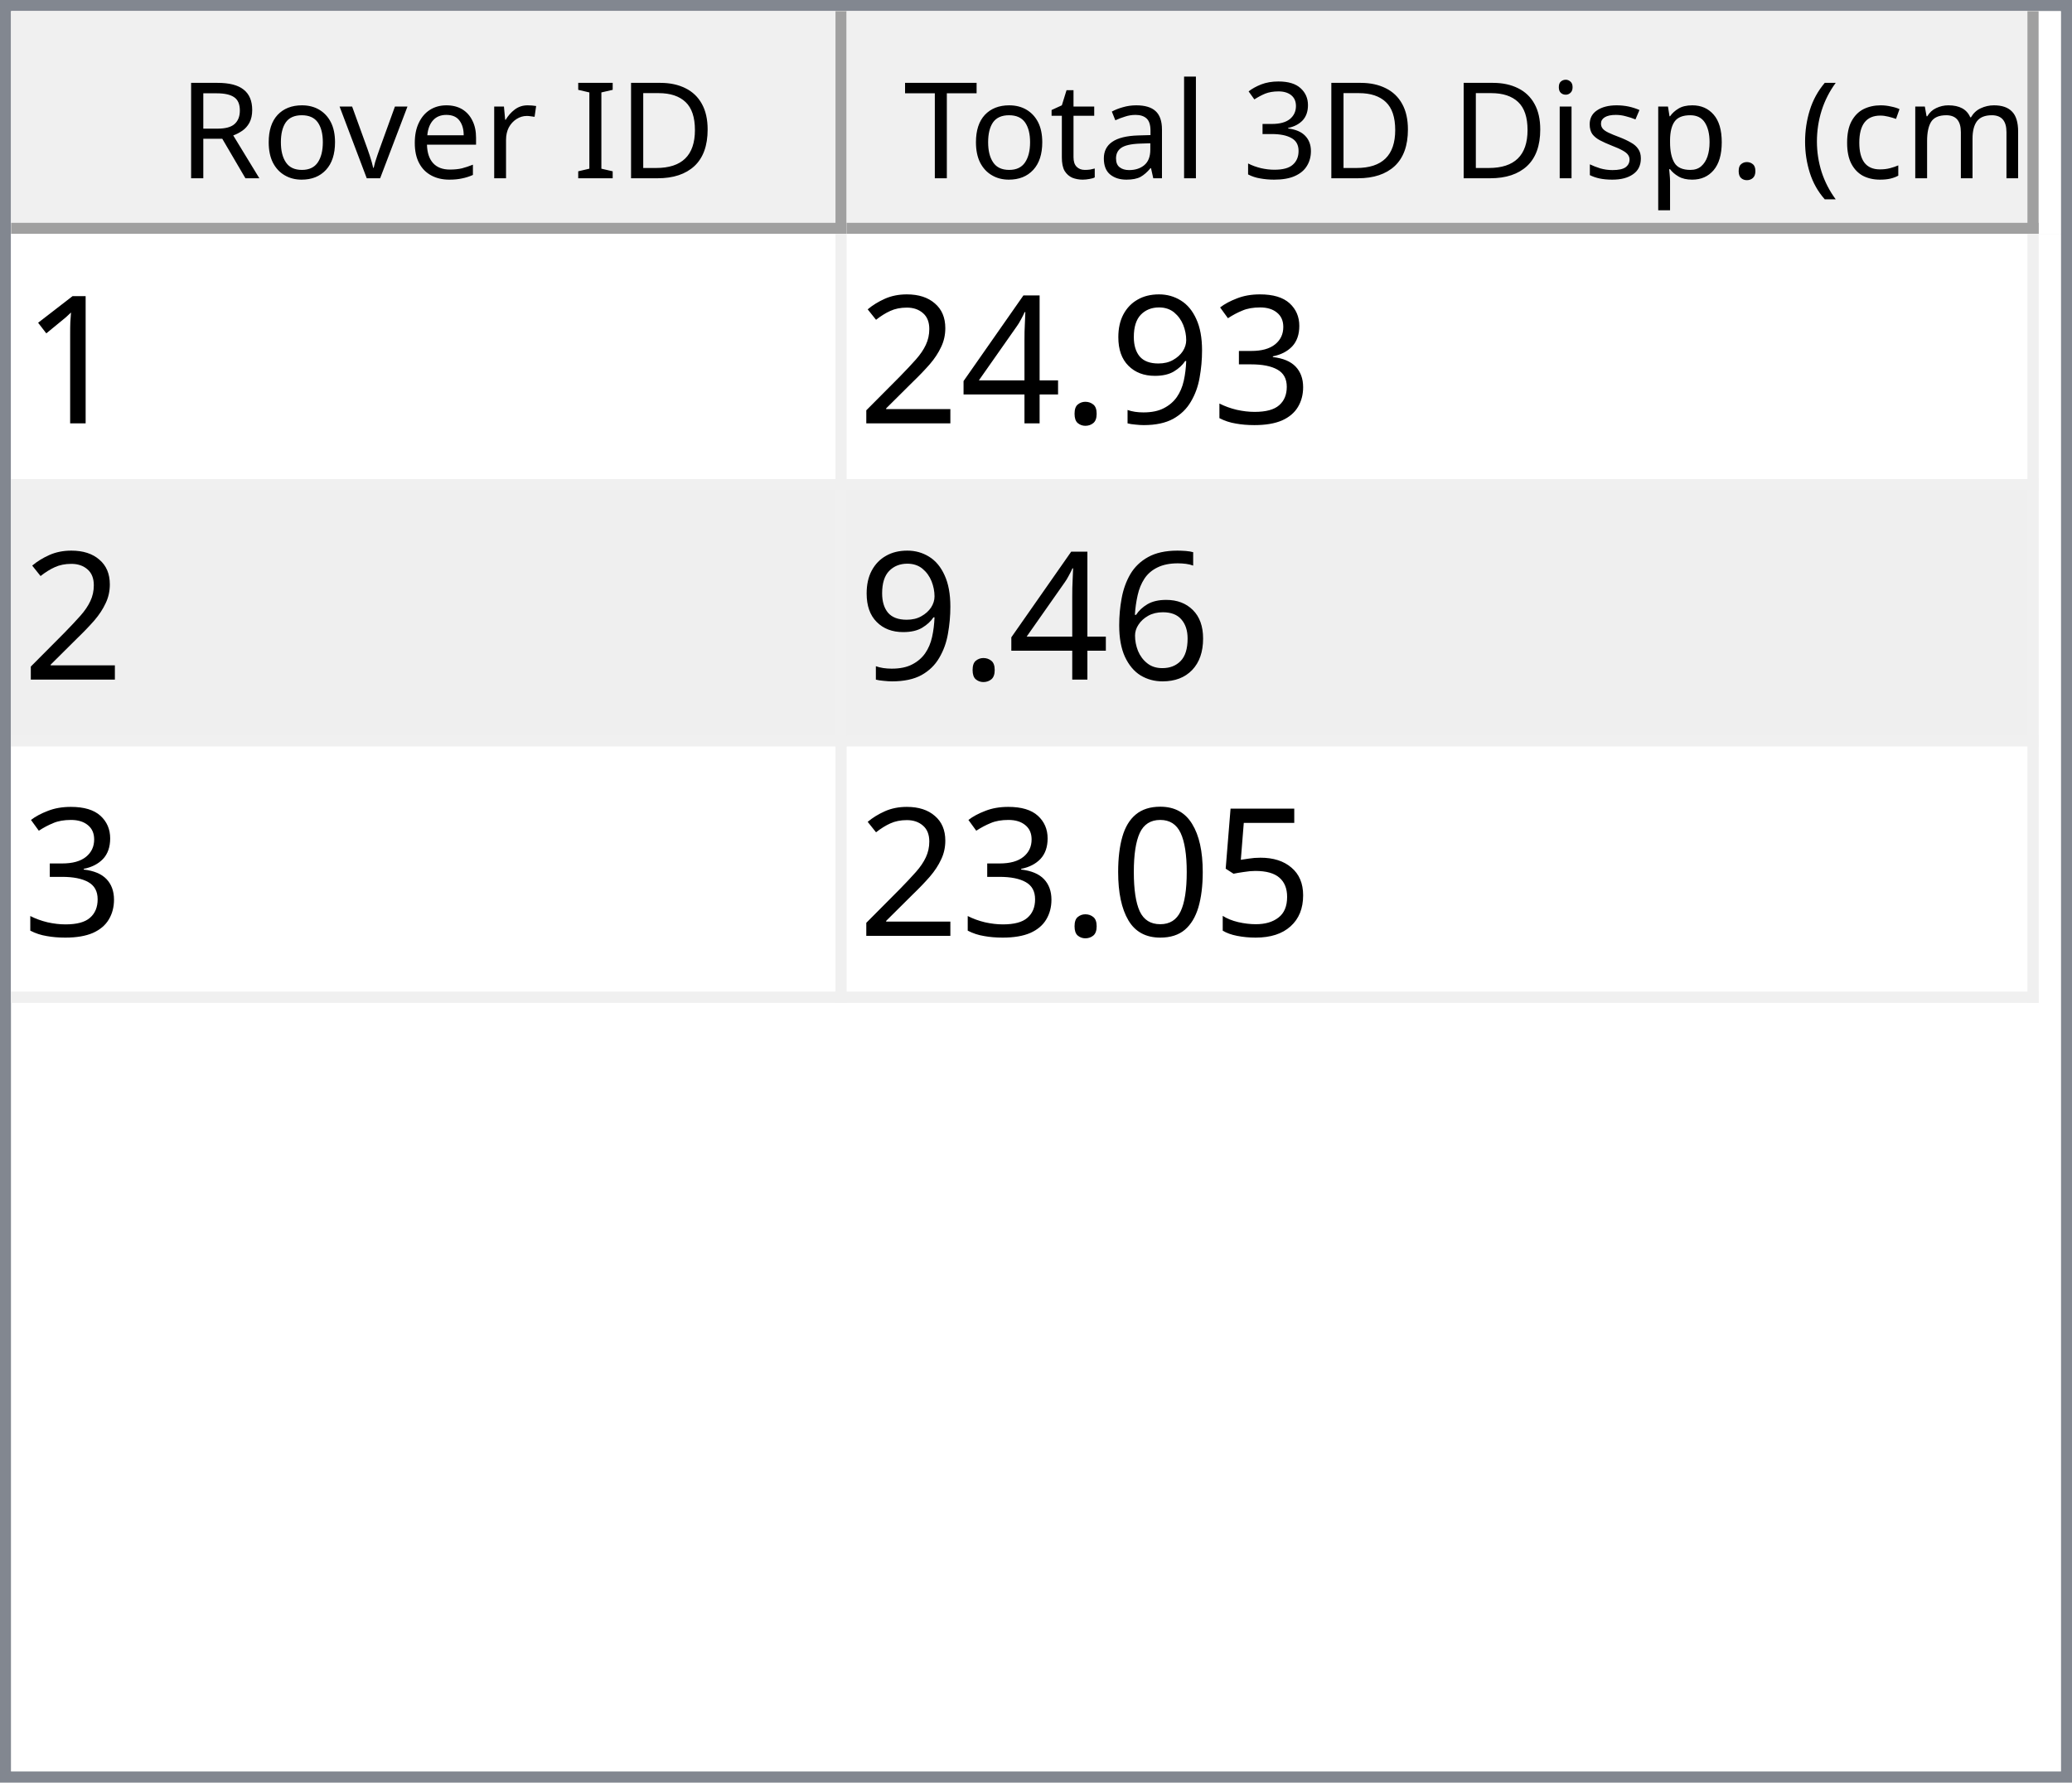
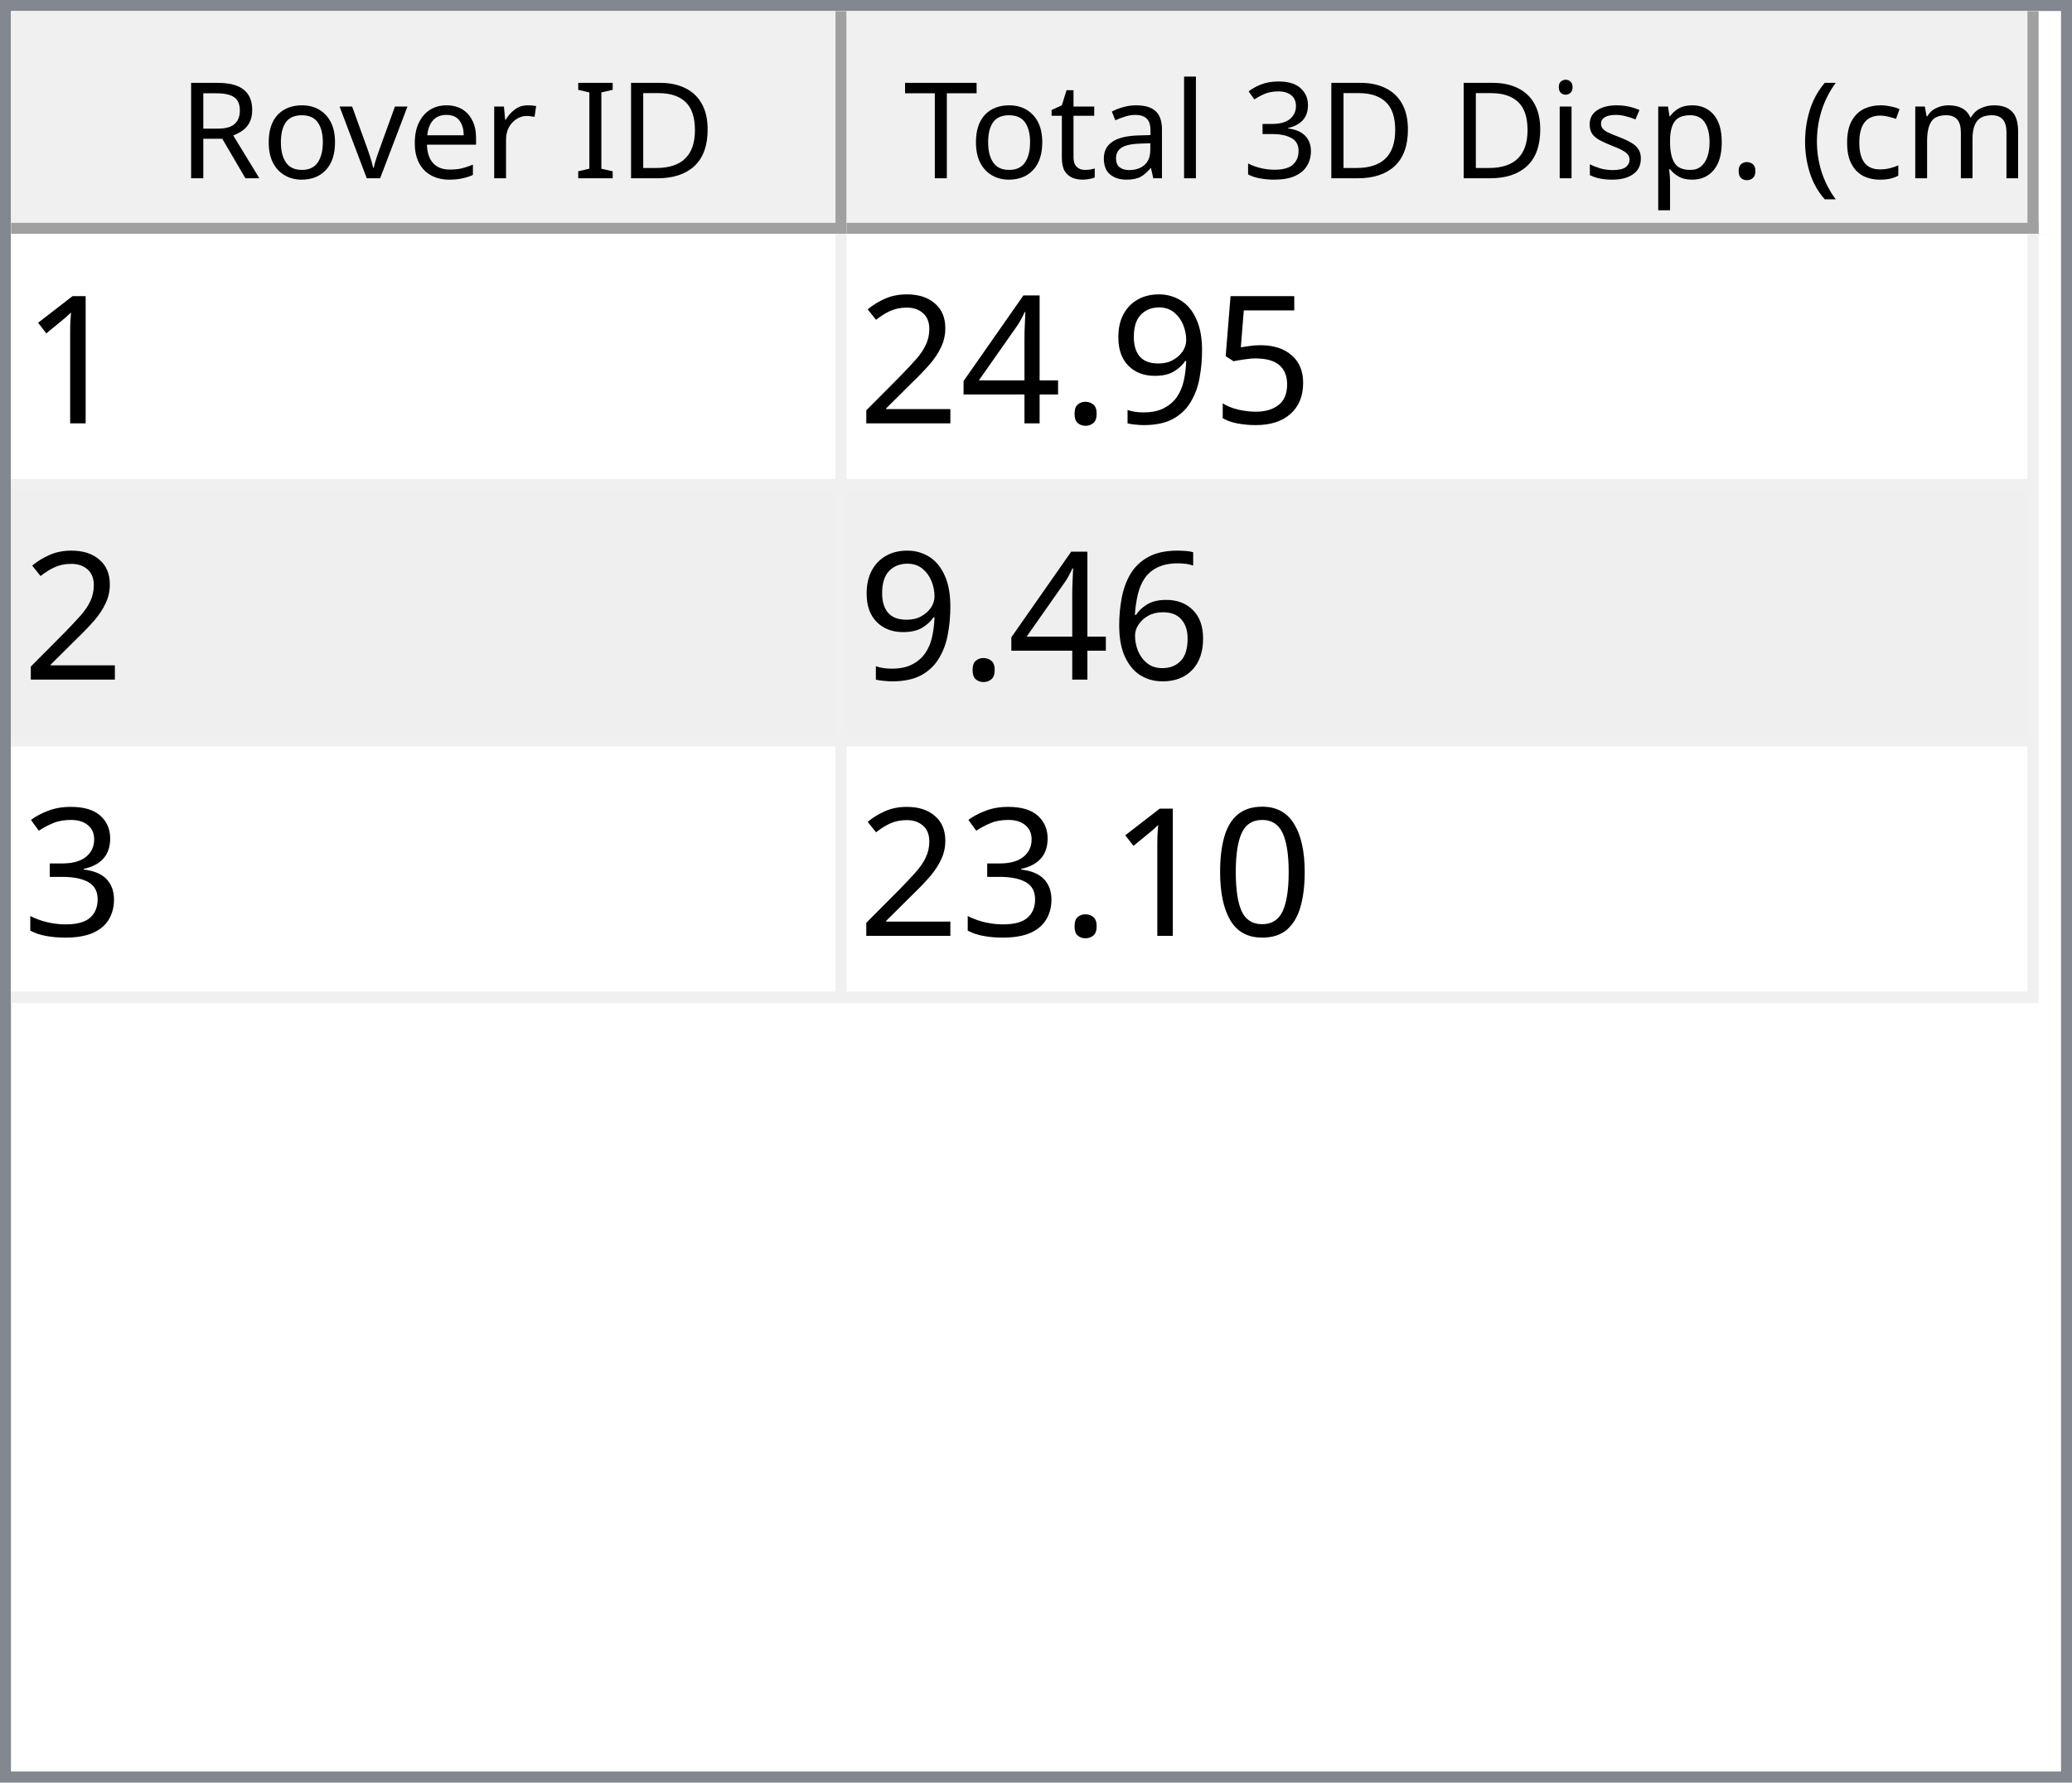
<svg xmlns="http://www.w3.org/2000/svg" style="fill-opacity:1; color-rendering:auto; color-interpolation:auto; text-rendering:auto; stroke:black; stroke-linecap:square; stroke-miterlimit:10; shape-rendering:auto; stroke-opacity:1; fill:black; stroke-dasharray:none; font-weight:normal; stroke-width:1; font-family:'Dialog'; font-style:normal; stroke-linejoin:miter; font-size:12px; stroke-dashoffset:0; image-rendering:auto;" width="186" height="160">
  <defs id="genericDefs" />
  <g>
    <defs id="defs1">
      <clipPath clipPathUnits="userSpaceOnUse" id="clipPath1">
        <path d="M0 0 L186 0 L186 160 L0 160 L0 0 Z" />
      </clipPath>
      <clipPath clipPathUnits="userSpaceOnUse" id="clipPath2">
        <path d="M0 0 L0 160 L186 160 L186 0 Z" />
      </clipPath>
      <clipPath clipPathUnits="userSpaceOnUse" id="clipPath3">
        <path d="M0 0 L0 20 L184 20 L184 0 Z" />
      </clipPath>
      <clipPath clipPathUnits="userSpaceOnUse" id="clipPath4">
        <path d="M0 0 L0 20 L75 20 L75 0 Z" />
      </clipPath>
      <clipPath clipPathUnits="userSpaceOnUse" id="clipPath5">
        <path d="M1 1 L1 19 L74 19 L74 1 Z" />
      </clipPath>
      <clipPath clipPathUnits="userSpaceOnUse" id="clipPath6">
        <path d="M0 0 L0 18 L73 18 L73 0 Z" />
      </clipPath>
      <clipPath clipPathUnits="userSpaceOnUse" id="clipPath7">
        <path d="M-0.5 -0.5 L-0.5 19.5 L74.5 19.5 L74.5 -0.5 Z" />
      </clipPath>
      <clipPath clipPathUnits="userSpaceOnUse" id="clipPath8">
        <path d="M0 0 L0 20 L107 20 L107 0 Z" />
      </clipPath>
      <clipPath clipPathUnits="userSpaceOnUse" id="clipPath9">
        <path d="M1 1 L1 19 L106 19 L106 1 Z" />
      </clipPath>
      <clipPath clipPathUnits="userSpaceOnUse" id="clipPath10">
        <path d="M0 0 L0 18 L105 18 L105 0 Z" />
      </clipPath>
      <clipPath clipPathUnits="userSpaceOnUse" id="clipPath11">
        <path d="M-0.5 -0.5 L-0.5 19.5 L106.5 19.5 L106.5 -0.5 Z" />
      </clipPath>
      <clipPath clipPathUnits="userSpaceOnUse" id="clipPath12">
        <path d="M0 0 L0 138 L184 138 L184 0 Z" />
      </clipPath>
      <clipPath clipPathUnits="userSpaceOnUse" id="clipPath13">
        <path d="M0 0 L0 69 L182 69 L182 0 Z" />
      </clipPath>
      <clipPath clipPathUnits="userSpaceOnUse" id="clipPath14">
        <path d="M-0.5 -0.5 L-0.5 68.5 L181.5 68.5 L181.5 -0.5 Z" />
      </clipPath>
      <clipPath clipPathUnits="userSpaceOnUse" id="clipPath15">
        <path d="M0 0 L0 22 L74 22 L74 0 Z" />
      </clipPath>
      <clipPath clipPathUnits="userSpaceOnUse" id="clipPath16">
        <path d="M0 0 L0 22 L106 22 L106 0 Z" />
      </clipPath>
      <font horiz-adv-x="64.551" id="font1">
        <font-face ascent="107.91" descent="25.098" units-per-em="100" style="font-style:normal; font-family:Segoe UI; font-weight:normal;" />
        <missing-glyph horiz-adv-x="64.551" d="M8.109 0 L8.109 68.266 L56.453 68.266 L56.453 0 L8.109 0 ZM15.328 7.234 L49.219 7.234 L49.219 61.031 L15.328 61.031 L15.328 7.234 Z" />
        <glyph unicode="D" horiz-adv-x="70.117" d="M9.188 0 L9.188 70.016 L28.516 70.016 Q65.531 70.016 65.531 35.891 Q65.531 19.672 55.25 9.836 Q44.969 0 27.734 0 L9.188 0 ZM17.391 62.594 L17.391 7.422 L27.828 7.422 Q41.609 7.422 49.273 14.797 Q56.938 22.172 56.938 35.688 Q56.938 62.594 28.328 62.594 L17.391 62.594 Z" />
        <glyph unicode="I" horiz-adv-x="26.611" d="M17.391 0 L9.188 0 L9.188 70.016 L17.391 70.016 L17.391 0 Z" />
        <glyph unicode=" " horiz-adv-x="27.393" d="" />
        <glyph unicode="r" horiz-adv-x="34.766" d="M34.188 41.891 Q32.078 43.5 28.125 43.5 Q23 43.5 19.555 38.672 Q16.109 33.844 16.109 25.484 L16.109 0 L8.109 0 L8.109 50 L16.109 50 L16.109 39.703 L16.312 39.703 Q18.016 44.969 21.531 47.922 Q25.047 50.875 29.391 50.875 Q32.516 50.875 34.188 50.203 L34.188 41.891 Z" />
        <glyph unicode="e" horiz-adv-x="52.295" d="M48.297 23 L12.984 23 Q13.188 14.656 17.484 10.109 Q21.781 5.562 29.297 5.562 Q37.75 5.562 44.828 11.141 L44.828 3.609 Q38.234 -1.172 27.391 -1.172 Q16.797 -1.172 10.742 5.641 Q4.688 12.453 4.688 24.812 Q4.688 36.469 11.305 43.82 Q17.922 51.172 27.734 51.172 Q37.547 51.172 42.922 44.828 Q48.297 38.484 48.297 27.203 L48.297 23 ZM40.094 29.781 Q40.047 36.719 36.75 40.578 Q33.453 44.438 27.594 44.438 Q21.922 44.438 17.969 40.383 Q14.016 36.328 13.094 29.781 L40.094 29.781 Z" />
        <glyph unicode="v" horiz-adv-x="47.9" d="M47.406 50 L27.484 0 L19.625 0 L0.688 50 L9.469 50 L22.172 13.672 Q23.578 9.672 23.922 6.688 L24.125 6.688 Q24.609 10.453 25.688 13.484 L38.969 50 L47.406 50 Z" />
        <glyph unicode="o" horiz-adv-x="58.594" d="M29 -1.172 Q17.922 -1.172 11.305 5.836 Q4.688 12.844 4.688 24.422 Q4.688 37.016 11.57 44.094 Q18.453 51.172 30.172 51.172 Q41.359 51.172 47.633 44.289 Q53.906 37.406 53.906 25.203 Q53.906 13.234 47.141 6.031 Q40.375 -1.172 29 -1.172 ZM29.594 44.438 Q21.875 44.438 17.383 39.188 Q12.891 33.938 12.891 24.703 Q12.891 15.828 17.43 10.695 Q21.969 5.562 29.594 5.562 Q37.359 5.562 41.531 10.594 Q45.703 15.625 45.703 24.906 Q45.703 34.281 41.531 39.359 Q37.359 44.438 29.594 44.438 Z" />
        <glyph unicode="R" horiz-adv-x="59.814" d="M59.375 0 L49.609 0 L37.891 19.625 Q36.281 22.359 34.766 24.289 Q33.25 26.219 31.664 27.438 Q30.078 28.656 28.25 29.219 Q26.422 29.781 24.125 29.781 L17.391 29.781 L17.391 0 L9.188 0 L9.188 70.016 L30.078 70.016 Q34.672 70.016 38.555 68.867 Q42.438 67.719 45.289 65.375 Q48.141 63.031 49.758 59.547 Q51.375 56.062 51.375 51.375 Q51.375 47.703 50.273 44.656 Q49.172 41.609 47.148 39.211 Q45.125 36.812 42.266 35.133 Q39.406 33.453 35.844 32.516 L35.844 32.328 Q37.594 31.547 38.891 30.547 Q40.188 29.547 41.359 28.18 Q42.531 26.812 43.68 25.078 Q44.828 23.344 46.234 21.047 L59.375 0 ZM17.391 62.594 L17.391 37.203 L28.516 37.203 Q31.594 37.203 34.203 38.133 Q36.812 39.062 38.719 40.797 Q40.625 42.531 41.703 45.047 Q42.781 47.562 42.781 50.688 Q42.781 56.297 39.141 59.445 Q35.5 62.594 28.609 62.594 L17.391 62.594 Z" />
        <glyph unicode=")" horiz-adv-x="30.176" d="M8.297 -15.922 L1.172 -15.922 Q16.406 2.344 16.406 26.812 Q16.406 51.469 1.078 70.016 L8.297 70.016 Q23.531 52.156 23.531 26.703 Q23.531 1.375 8.297 -15.922 Z" />
        <glyph unicode="m" horiz-adv-x="86.133" d="M79.109 0 L71.094 0 L71.094 28.719 Q71.094 37.016 68.531 40.727 Q65.969 44.438 59.906 44.438 Q54.781 44.438 51.195 39.75 Q47.609 35.062 47.609 28.516 L47.609 0 L39.594 0 L39.594 29.688 Q39.594 44.438 28.219 44.438 Q22.953 44.438 19.531 40.016 Q16.109 35.594 16.109 28.516 L16.109 0 L8.109 0 L8.109 50 L16.109 50 L16.109 42.094 L16.312 42.094 Q21.625 51.172 31.844 51.172 Q36.969 51.172 40.773 48.312 Q44.578 45.453 46 40.828 Q51.562 51.172 62.594 51.172 Q79.109 51.172 79.109 30.812 L79.109 0 Z" />
        <glyph unicode="c" horiz-adv-x="46.191" d="M42.188 2.297 Q36.422 -1.172 28.516 -1.172 Q17.828 -1.172 11.258 5.789 Q4.688 12.75 4.688 23.828 Q4.688 36.188 11.766 43.68 Q18.844 51.172 30.672 51.172 Q37.25 51.172 42.281 48.734 L42.281 40.531 Q36.719 44.438 30.375 44.438 Q22.703 44.438 17.797 38.945 Q12.891 33.453 12.891 24.516 Q12.891 15.719 17.508 10.641 Q22.125 5.562 29.891 5.562 Q36.422 5.562 42.188 9.906 L42.188 2.297 Z" />
        <glyph unicode="(" horiz-adv-x="30.176" d="M29.109 -15.922 L21.969 -15.922 Q6.844 1.375 6.844 26.703 Q6.844 52.156 21.969 70.016 L29.203 70.016 Q13.875 51.469 13.875 26.812 Q13.875 2.344 29.109 -15.922 Z" />
        <glyph unicode="." horiz-adv-x="21.68" d="M10.891 -1.078 Q8.641 -1.078 7.055 0.539 Q5.469 2.156 5.469 4.391 Q5.469 6.641 7.055 8.273 Q8.641 9.906 10.891 9.906 Q13.188 9.906 14.797 8.273 Q16.406 6.641 16.406 4.391 Q16.406 2.156 14.797 0.539 Q13.188 -1.078 10.891 -1.078 Z" />
        <glyph unicode="p" horiz-adv-x="58.789" d="M16.312 7.234 L16.109 7.234 L16.109 -23 L8.109 -23 L8.109 50 L16.109 50 L16.109 41.219 L16.312 41.219 Q22.219 51.172 33.594 51.172 Q43.266 51.172 48.688 44.461 Q54.109 37.75 54.109 26.469 Q54.109 13.922 48 6.375 Q41.891 -1.172 31.297 -1.172 Q21.578 -1.172 16.312 7.234 ZM16.109 27.391 L16.109 20.406 Q16.109 14.203 20.141 9.883 Q24.172 5.562 30.375 5.562 Q37.641 5.562 41.773 11.133 Q45.906 16.703 45.906 26.609 Q45.906 34.969 42.047 39.703 Q38.188 44.438 31.594 44.438 Q24.609 44.438 20.359 39.578 Q16.109 34.719 16.109 27.391 Z" />
        <glyph unicode="s" horiz-adv-x="42.432" d="M5.078 1.812 L5.078 10.406 Q11.625 5.562 19.484 5.562 Q30.031 5.562 30.031 12.594 Q30.031 14.594 29.125 15.992 Q28.219 17.391 26.68 18.461 Q25.141 19.531 23.07 20.383 Q21 21.234 18.609 22.172 Q15.281 23.484 12.766 24.828 Q10.25 26.172 8.57 27.859 Q6.891 29.547 6.031 31.695 Q5.172 33.844 5.172 36.719 Q5.172 40.234 6.789 42.945 Q8.406 45.656 11.086 47.484 Q13.766 49.312 17.211 50.242 Q20.656 51.172 24.312 51.172 Q30.812 51.172 35.938 48.922 L35.938 40.828 Q30.422 44.438 23.25 44.438 Q21 44.438 19.195 43.922 Q17.391 43.406 16.094 42.477 Q14.797 41.547 14.086 40.258 Q13.375 38.969 13.375 37.406 Q13.375 35.453 14.086 34.133 Q14.797 32.812 16.164 31.789 Q17.531 30.766 19.484 29.938 Q21.438 29.109 23.922 28.125 Q27.25 26.859 29.883 25.516 Q32.516 24.172 34.375 22.484 Q36.234 20.797 37.234 18.602 Q38.234 16.406 38.234 13.375 Q38.234 9.672 36.602 6.938 Q34.969 4.203 32.234 2.398 Q29.5 0.594 25.93 -0.289 Q22.359 -1.172 18.453 -1.172 Q10.75 -1.172 5.078 1.812 Z" />
        <glyph unicode="i" horiz-adv-x="24.219" d="M12.203 62.703 Q10.062 62.703 8.547 64.164 Q7.031 65.625 7.031 67.875 Q7.031 70.125 8.547 71.609 Q10.062 73.094 12.203 73.094 Q14.406 73.094 15.945 71.609 Q17.484 70.125 17.484 67.875 Q17.484 65.719 15.945 64.211 Q14.406 62.703 12.203 62.703 ZM16.109 0 L8.109 0 L8.109 50 L16.109 50 L16.109 0 Z" />
        <glyph unicode="3" horiz-adv-x="53.906" d="M46.531 19.828 Q46.531 15.094 44.75 11.211 Q42.969 7.328 39.719 4.57 Q36.469 1.812 31.93 0.297 Q27.391 -1.219 21.922 -1.219 Q11.922 -1.219 6 2.594 L6 11.188 Q13.094 5.609 22.219 5.609 Q25.875 5.609 28.828 6.539 Q31.781 7.469 33.906 9.227 Q36.031 10.984 37.18 13.477 Q38.328 15.969 38.328 19.094 Q38.328 32.812 18.797 32.812 L12.984 32.812 L12.984 39.594 L18.5 39.594 Q35.797 39.594 35.797 52.484 Q35.797 64.406 22.609 64.406 Q15.188 64.406 8.688 59.422 L8.688 67.188 Q15.375 71.188 24.609 71.188 Q29 71.188 32.57 69.969 Q36.141 68.75 38.68 66.555 Q41.219 64.359 42.609 61.281 Q44 58.203 44 54.5 Q44 40.672 30.031 36.719 L30.031 36.531 Q33.594 36.141 36.625 34.797 Q39.656 33.453 41.852 31.305 Q44.047 29.156 45.289 26.25 Q46.531 23.344 46.531 19.828 Z" />
        <glyph unicode="l" horiz-adv-x="24.219" d="M16.109 0 L8.109 0 L8.109 74.031 L16.109 74.031 L16.109 0 Z" />
        <glyph unicode="a" horiz-adv-x="50.879" d="M43.891 0 L35.891 0 L35.891 7.812 L35.688 7.812 Q30.469 -1.172 20.312 -1.172 Q12.844 -1.172 8.617 2.781 Q4.391 6.734 4.391 13.281 Q4.391 27.297 20.906 29.594 L35.891 31.688 Q35.891 44.438 25.594 44.438 Q16.547 44.438 9.281 38.281 L9.281 46.484 Q16.656 51.172 26.266 51.172 Q43.891 51.172 43.891 32.516 L43.891 0 ZM35.891 25.297 L23.828 23.641 Q18.266 22.859 15.43 20.875 Q12.594 18.891 12.594 13.875 Q12.594 10.203 15.211 7.883 Q17.828 5.562 22.172 5.562 Q28.125 5.562 32.008 9.742 Q35.891 13.922 35.891 20.312 L35.891 25.297 Z" />
        <glyph unicode="t" horiz-adv-x="33.887" d="M31.297 0.484 Q28.469 -1.078 23.828 -1.078 Q10.688 -1.078 10.688 13.578 L10.688 43.172 L2.094 43.172 L2.094 50 L10.688 50 L10.688 62.203 L18.703 64.797 L18.703 50 L31.297 50 L31.297 43.172 L18.703 43.172 L18.703 14.984 Q18.703 9.969 20.414 7.82 Q22.125 5.672 26.078 5.672 Q29.109 5.672 31.297 7.328 L31.297 0.484 Z" />
        <glyph unicode="T" horiz-adv-x="52.393" d="M50.594 62.594 L30.375 62.594 L30.375 0 L22.172 0 L22.172 62.594 L2 62.594 L2 70.016 L50.594 70.016 L50.594 62.594 Z" />
      </font>
      <font horiz-adv-x="75.0" id="font2">
        <font-face ascent="100.537" descent="21.973" units-per-em="100" style="font-style:normal; font-family:sans-serif; font-weight:normal;" />
        <missing-glyph horiz-adv-x="75.0" d="M12.5 0 L12.5 62.5 L62.5 62.5 L62.5 0 L12.5 0 ZM14.062 1.562 L60.938 1.562 L60.938 60.938 L14.062 60.938 L14.062 1.562 Z" />
        <glyph unicode="1" horiz-adv-x="55.615" d="M37.25 0 L28.469 0 L28.469 56 Q25.297 52.984 20.141 49.953 Q14.984 46.922 10.891 45.406 L10.891 53.906 Q18.266 57.375 23.781 62.305 Q29.297 67.234 31.594 71.875 L37.25 71.875 L37.25 0 Z" />
-         <glyph unicode="3" horiz-adv-x="55.615" d="M4.203 18.891 L12.984 20.062 Q14.5 12.594 18.141 9.297 Q21.781 6 27 6 Q33.203 6 37.477 10.297 Q41.75 14.594 41.75 20.953 Q41.75 27 37.797 30.93 Q33.844 34.859 27.734 34.859 Q25.25 34.859 21.531 33.891 L22.516 41.609 Q23.391 41.5 23.922 41.5 Q29.547 41.5 34.039 44.43 Q38.531 47.359 38.531 53.469 Q38.531 58.297 35.258 61.477 Q31.984 64.656 26.812 64.656 Q21.688 64.656 18.266 61.43 Q14.844 58.203 13.875 51.766 L5.078 53.328 Q6.688 62.156 12.398 67.016 Q18.109 71.875 26.609 71.875 Q32.469 71.875 37.398 69.359 Q42.328 66.844 44.945 62.5 Q47.562 58.156 47.562 53.266 Q47.562 48.641 45.07 44.828 Q42.578 41.016 37.703 38.766 Q44.047 37.312 47.562 32.695 Q51.078 28.078 51.078 21.141 Q51.078 11.766 44.242 5.25 Q37.406 -1.266 26.953 -1.266 Q17.531 -1.266 11.305 4.352 Q5.078 9.969 4.203 18.891 Z" />
+         <glyph unicode="5" horiz-adv-x="55.615" d="M4.156 18.75 L13.375 19.531 Q14.406 12.797 18.141 9.398 Q21.875 6 27.156 6 Q33.5 6 37.891 10.789 Q42.281 15.578 42.281 23.484 Q42.281 31 38.062 35.352 Q33.844 39.703 27 39.703 Q22.75 39.703 19.336 37.773 Q15.922 35.844 13.969 32.766 L5.719 33.844 L12.641 70.609 L48.25 70.609 L48.25 62.203 L19.672 62.203 L15.828 42.969 Q22.266 47.469 29.344 47.469 Q38.719 47.469 45.164 40.969 Q51.609 34.469 51.609 24.266 Q51.609 14.547 45.953 7.469 Q39.062 -1.219 27.156 -1.219 Q17.391 -1.219 11.211 4.25 Q5.031 9.719 4.156 18.75 Z" />
        <glyph unicode="9" horiz-adv-x="55.615" d="M5.469 16.547 L13.922 17.328 Q14.984 11.375 18.016 8.688 Q21.047 6 25.781 6 Q29.828 6 32.883 7.859 Q35.938 9.719 37.891 12.82 Q39.844 15.922 41.164 21.195 Q42.484 26.469 42.484 31.938 Q42.484 32.516 42.438 33.688 Q39.797 29.5 35.234 26.883 Q30.672 24.266 25.344 24.266 Q16.453 24.266 10.305 30.711 Q4.156 37.156 4.156 47.703 Q4.156 58.594 10.578 65.234 Q17 71.875 26.656 71.875 Q33.641 71.875 39.43 68.117 Q45.219 64.359 48.219 57.398 Q51.219 50.438 51.219 37.25 Q51.219 23.531 48.242 15.406 Q45.266 7.281 39.383 3.031 Q33.5 -1.219 25.594 -1.219 Q17.188 -1.219 11.867 3.445 Q6.547 8.109 5.469 16.547 ZM41.453 48.141 Q41.453 55.719 37.43 60.156 Q33.406 64.594 27.734 64.594 Q21.875 64.594 17.531 59.812 Q13.188 55.031 13.188 47.406 Q13.188 40.578 17.312 36.305 Q21.438 32.031 27.484 32.031 Q33.594 32.031 37.523 36.305 Q41.453 40.578 41.453 48.141 Z" />
        <glyph unicode="." horiz-adv-x="27.783" d="M9.078 0 L9.078 10.016 L19.094 10.016 L19.094 0 L9.078 0 Z" />
        <glyph unicode="4" horiz-adv-x="55.615" d="M32.328 0 L32.328 17.141 L1.266 17.141 L1.266 25.203 L33.938 71.578 L41.109 71.578 L41.109 25.203 L50.781 25.203 L50.781 17.141 L41.109 17.141 L41.109 0 L32.328 0 ZM32.328 25.203 L32.328 57.469 L9.906 25.203 L32.328 25.203 Z" />
        <glyph unicode="2" horiz-adv-x="55.615" d="M50.344 8.453 L50.344 0 L3.031 0 Q2.938 3.172 4.047 6.109 Q5.859 10.938 9.836 15.625 Q13.812 20.312 21.344 26.469 Q33.016 36.031 37.117 41.625 Q41.219 47.219 41.219 52.203 Q41.219 57.422 37.477 61.008 Q33.734 64.594 27.734 64.594 Q21.391 64.594 17.578 60.789 Q13.766 56.984 13.719 50.25 L4.688 51.172 Q5.609 61.281 11.664 66.578 Q17.719 71.875 27.938 71.875 Q38.234 71.875 44.242 66.164 Q50.25 60.453 50.25 52 Q50.25 47.703 48.492 43.555 Q46.734 39.406 42.656 34.812 Q38.578 30.219 29.109 22.219 Q21.188 15.578 18.945 13.211 Q16.703 10.844 15.234 8.453 L50.344 8.453 Z" />
        <glyph unicode="6" horiz-adv-x="55.615" d="M49.75 54.047 L41.016 53.375 Q39.844 58.547 37.703 60.891 Q34.125 64.656 28.906 64.656 Q24.703 64.656 21.531 62.312 Q17.391 59.281 14.992 53.469 Q12.594 47.656 12.5 36.922 Q15.672 41.75 20.266 44.094 Q24.859 46.438 29.891 46.438 Q38.672 46.438 44.852 39.969 Q51.031 33.5 51.031 23.25 Q51.031 16.5 48.125 10.719 Q45.219 4.938 40.141 1.859 Q35.062 -1.219 28.609 -1.219 Q17.625 -1.219 10.695 6.859 Q3.766 14.938 3.766 33.5 Q3.766 54.25 11.422 63.672 Q18.109 71.875 29.438 71.875 Q37.891 71.875 43.289 67.141 Q48.688 62.406 49.75 54.047 ZM13.875 23.188 Q13.875 18.656 15.797 14.508 Q17.719 10.359 21.188 8.18 Q24.656 6 28.469 6 Q34.031 6 38.039 10.492 Q42.047 14.984 42.047 22.703 Q42.047 30.125 38.086 34.398 Q34.125 38.672 28.125 38.672 Q22.172 38.672 18.023 34.398 Q13.875 30.125 13.875 23.188 Z" />
-         <glyph unicode="5" horiz-adv-x="55.615" d="M4.156 18.75 L13.375 19.531 Q14.406 12.797 18.141 9.398 Q21.875 6 27.156 6 Q33.5 6 37.891 10.789 Q42.281 15.578 42.281 23.484 Q42.281 31 38.062 35.352 Q33.844 39.703 27 39.703 Q22.75 39.703 19.336 37.773 Q15.922 35.844 13.969 32.766 L5.719 33.844 L12.641 70.609 L48.25 70.609 L48.25 62.203 L19.672 62.203 L15.828 42.969 Q22.266 47.469 29.344 47.469 Q38.719 47.469 45.164 40.969 Q51.609 34.469 51.609 24.266 Q51.609 14.547 45.953 7.469 Q39.062 -1.219 27.156 -1.219 Q17.391 -1.219 11.211 4.25 Q5.031 9.719 4.156 18.75 Z" />
+         <glyph unicode="3" horiz-adv-x="55.615" d="M4.203 18.891 L12.984 20.062 Q14.5 12.594 18.141 9.297 Q21.781 6 27 6 Q33.203 6 37.477 10.297 Q41.75 14.594 41.75 20.953 Q41.75 27 37.797 30.93 Q33.844 34.859 27.734 34.859 Q25.25 34.859 21.531 33.891 L22.516 41.609 Q23.391 41.5 23.922 41.5 Q29.547 41.5 34.039 44.43 Q38.531 47.359 38.531 53.469 Q38.531 58.297 35.258 61.477 Q31.984 64.656 26.812 64.656 Q21.688 64.656 18.266 61.43 Q14.844 58.203 13.875 51.766 L5.078 53.328 Q6.688 62.156 12.398 67.016 Q18.109 71.875 26.609 71.875 Q32.469 71.875 37.398 69.359 Q42.328 66.844 44.945 62.5 Q47.562 58.156 47.562 53.266 Q47.562 48.641 45.07 44.828 Q42.578 41.016 37.703 38.766 Q44.047 37.312 47.562 32.695 Q51.078 28.078 51.078 21.141 Q51.078 11.766 44.242 5.25 Q37.406 -1.266 26.953 -1.266 Q17.531 -1.266 11.305 4.352 Q5.078 9.969 4.203 18.891 Z" />
        <glyph unicode="0" horiz-adv-x="55.615" d="M4.156 35.297 Q4.156 48 6.766 55.742 Q9.375 63.484 14.523 67.68 Q19.672 71.875 27.484 71.875 Q33.25 71.875 37.594 69.555 Q41.938 67.234 44.773 62.867 Q47.609 58.5 49.219 52.227 Q50.828 45.953 50.828 35.297 Q50.828 22.703 48.242 14.969 Q45.656 7.234 40.508 3.008 Q35.359 -1.219 27.484 -1.219 Q17.141 -1.219 11.234 6.203 Q4.156 15.141 4.156 35.297 ZM13.188 35.297 Q13.188 17.672 17.312 11.836 Q21.438 6 27.484 6 Q33.547 6 37.672 11.859 Q41.797 17.719 41.797 35.297 Q41.797 52.984 37.672 58.789 Q33.547 64.594 27.391 64.594 Q21.344 64.594 17.719 59.469 Q13.188 52.938 13.188 35.297 Z" />
      </font>
    </defs>
    <g style="fill:white; stroke:white;">
      <rect x="0" y="0" width="186" style="clip-path:url(#clipPath1); stroke:none;" height="160" />
    </g>
    <g style="fill:white; text-rendering:optimizeSpeed; color-rendering:optimizeSpeed; image-rendering:optimizeSpeed; shape-rendering:crispEdges; stroke:white; color-interpolation:sRGB;">
      <rect x="0" width="186" height="160" y="0" style="stroke:none;" />
      <path style="stroke:none;" d="M0 160 L186 160 L186 0 L0 0 Z" />
    </g>
    <g style="fill:rgb(240,240,240); font-family:'Segoe UI'; stroke:rgb(240,240,240);">
      <rect x="0" y="0" width="186" style="clip-path:url(#clipPath2); stroke:none;" height="160" />
    </g>
    <g style="fill:rgb(130,135,144); font-family:'Segoe UI'; stroke:rgb(130,135,144);">
      <path d="M0 0 L186 0 L186 160 L0 160 L0 0 ZM1 1 L185 1 L185 159 L1 159 L1 1 Z" style="fill-rule:evenodd; clip-path:url(#clipPath2); stroke:none;" />
    </g>
    <g style="fill:white; font-family:'Segoe UI'; stroke:white;" transform="translate(1,1)">
      <rect x="0" y="0" width="184" style="clip-path:url(#clipPath3); stroke:none;" height="20" />
    </g>
    <g style="fill:rgb(240,240,240); font-family:'Segoe UI'; stroke:rgb(240,240,240);" transform="translate(1,1)">
      <rect x="0" y="0" width="75" style="clip-path:url(#clipPath4); stroke:none;" height="20" />
    </g>
    <g style="font-family:'Segoe UI';" transform="translate(2,2)">
      <text x="14" xml:space="preserve" y="14" style="clip-path:url(#clipPath6); stroke:none;">Rover ID</text>
    </g>
    <g style="fill:rgb(160,160,160); font-family:'Segoe UI'; stroke:rgb(160,160,160); stroke-linejoin:bevel;" transform="translate(1.5,1.5)">
      <line x1="74" x2="74" y1="0" style="fill:none; clip-path:url(#clipPath7);" y2="19" />
    </g>
    <g style="fill:rgb(160,160,160); font-family:'Segoe UI'; stroke:rgb(160,160,160); stroke-linejoin:bevel;" transform="matrix(1,0,0,1,1,1) translate(0.5,0.5)">
      <line x1="0" x2="74" y1="19" style="fill:none; clip-path:url(#clipPath7);" y2="19" />
    </g>
    <g style="fill:rgb(240,240,240); font-family:'Segoe UI'; stroke:rgb(240,240,240);" transform="translate(76,1)">
      <rect x="0" y="0" width="107" style="clip-path:url(#clipPath8); stroke:none;" height="20" />
    </g>
    <g style="font-family:'Segoe UI';" transform="translate(77,2)">
      <text x="1" xml:space="preserve" y="14" style="clip-path:url(#clipPath10); stroke:none;"> Total 3D Disp. (cm)</text>
    </g>
    <g style="fill:rgb(160,160,160); font-family:'Segoe UI'; stroke:rgb(160,160,160); stroke-linejoin:bevel;" transform="translate(76.5,1.5)">
      <line x1="106" x2="106" y1="0" style="fill:none; clip-path:url(#clipPath11);" y2="19" />
    </g>
    <g style="fill:rgb(160,160,160); font-family:'Segoe UI'; stroke:rgb(160,160,160); stroke-linejoin:bevel;" transform="matrix(1,0,0,1,76,1) translate(0.5,0.5)">
      <line x1="0" x2="106" y1="19" style="fill:none; clip-path:url(#clipPath11);" y2="19" />
    </g>
    <g style="fill:white; font-family:'Segoe UI'; stroke:white;" transform="translate(1,21)">
      <rect x="0" y="0" width="184" style="clip-path:url(#clipPath12); stroke:none;" height="138" />
    </g>
    <g style="fill:rgb(240,240,240); font-size:16px; font-family:sans-serif; stroke:rgb(240,240,240);" transform="translate(1,21)">
      <rect x="0" y="0" width="182" style="clip-path:url(#clipPath13); stroke:none;" height="69" />
      <line transform="translate(0.5,0.5)" x1="0" x2="181" y1="22" style="clip-path:url(#clipPath14); fill:none; stroke-linejoin:bevel;" y2="22" />
    </g>
    <g transform="matrix(1,0,0,1,1,21) translate(0.5,0.5)" style="fill:rgb(240,240,240); font-size:16px; font-family:sans-serif; stroke:rgb(240,240,240); stroke-linejoin:bevel;">
      <line x1="0" x2="181" y1="45" style="fill:none; clip-path:url(#clipPath14);" y2="45" />
    </g>
    <g transform="matrix(1,0,0,1,1,21) translate(0.5,0.5)" style="fill:rgb(240,240,240); font-size:16px; font-family:sans-serif; stroke:rgb(240,240,240); stroke-linejoin:bevel;">
      <line x1="0" x2="181" y1="68" style="fill:none; clip-path:url(#clipPath14);" y2="68" />
    </g>
    <g transform="matrix(1,0,0,1,1,21) translate(0.5,0.5)" style="fill:rgb(240,240,240); font-size:16px; font-family:sans-serif; stroke:rgb(240,240,240); stroke-linejoin:bevel;">
      <line x1="74" x2="74" y1="0" style="fill:none; clip-path:url(#clipPath14);" y2="68" />
    </g>
    <g transform="matrix(1,0,0,1,1,21) translate(0.5,0.5)" style="fill:rgb(240,240,240); font-size:16px; font-family:sans-serif; stroke:rgb(240,240,240); stroke-linejoin:bevel;">
      <line x1="181" x2="181" y1="0" style="fill:none; clip-path:url(#clipPath14);" y2="68" />
    </g>
    <g style="fill:white; font-size:16px; font-family:sans-serif; stroke:white;" transform="matrix(1,0,0,1,1,21)">
      <rect x="0" y="0" width="74" style="clip-path:url(#clipPath15); stroke:none;" height="22" />
      <text x="1" y="17" style="fill:black; clip-path:url(#clipPath15); stroke:none;" xml:space="preserve">1</text>
    </g>
    <g style="fill:white; font-size:16px; font-family:sans-serif; stroke:white;" transform="matrix(1,0,0,1,1,21) translate(75,0)">
      <rect x="0" y="0" width="106" style="clip-path:url(#clipPath16); stroke:none;" height="22" />
-       <text x="1" y="17" style="fill:black; clip-path:url(#clipPath16); stroke:none;" xml:space="preserve">24.93</text>
+       <text x="1" y="17" style="fill:black; clip-path:url(#clipPath16); stroke:none;" xml:space="preserve">24.95</text>
    </g>
    <g style="fill:rgb(239,239,239); font-size:16px; font-family:sans-serif; stroke:rgb(239,239,239);" transform="matrix(1,0,0,1,1,21) translate(0,23)">
      <rect x="0" y="0" width="74" style="clip-path:url(#clipPath15); stroke:none;" height="22" />
      <text x="1" y="17" style="fill:black; clip-path:url(#clipPath15); stroke:none;" xml:space="preserve">2</text>
    </g>
    <g style="fill:rgb(239,239,239); font-size:16px; font-family:sans-serif; stroke:rgb(239,239,239);" transform="matrix(1,0,0,1,1,21) translate(75,23)">
      <rect x="0" y="0" width="106" style="clip-path:url(#clipPath16); stroke:none;" height="22" />
      <text x="1" y="17" style="fill:black; clip-path:url(#clipPath16); stroke:none;" xml:space="preserve">9.46</text>
    </g>
    <g style="fill:white; font-size:16px; font-family:sans-serif; stroke:white;" transform="matrix(1,0,0,1,1,21) translate(0,46)">
      <rect x="0" y="0" width="74" style="clip-path:url(#clipPath15); stroke:none;" height="22" />
      <text x="1" y="17" style="fill:black; clip-path:url(#clipPath15); stroke:none;" xml:space="preserve">3</text>
    </g>
    <g style="fill:white; font-size:16px; font-family:sans-serif; stroke:white;" transform="matrix(1,0,0,1,1,21) translate(75,46)">
      <rect x="0" y="0" width="106" style="clip-path:url(#clipPath16); stroke:none;" height="22" />
-       <text x="1" y="17" style="fill:black; clip-path:url(#clipPath16); stroke:none;" xml:space="preserve">23.05</text>
+       <text x="1" y="17" style="fill:black; clip-path:url(#clipPath16); stroke:none;" xml:space="preserve">23.10</text>
    </g>
  </g>
</svg>
